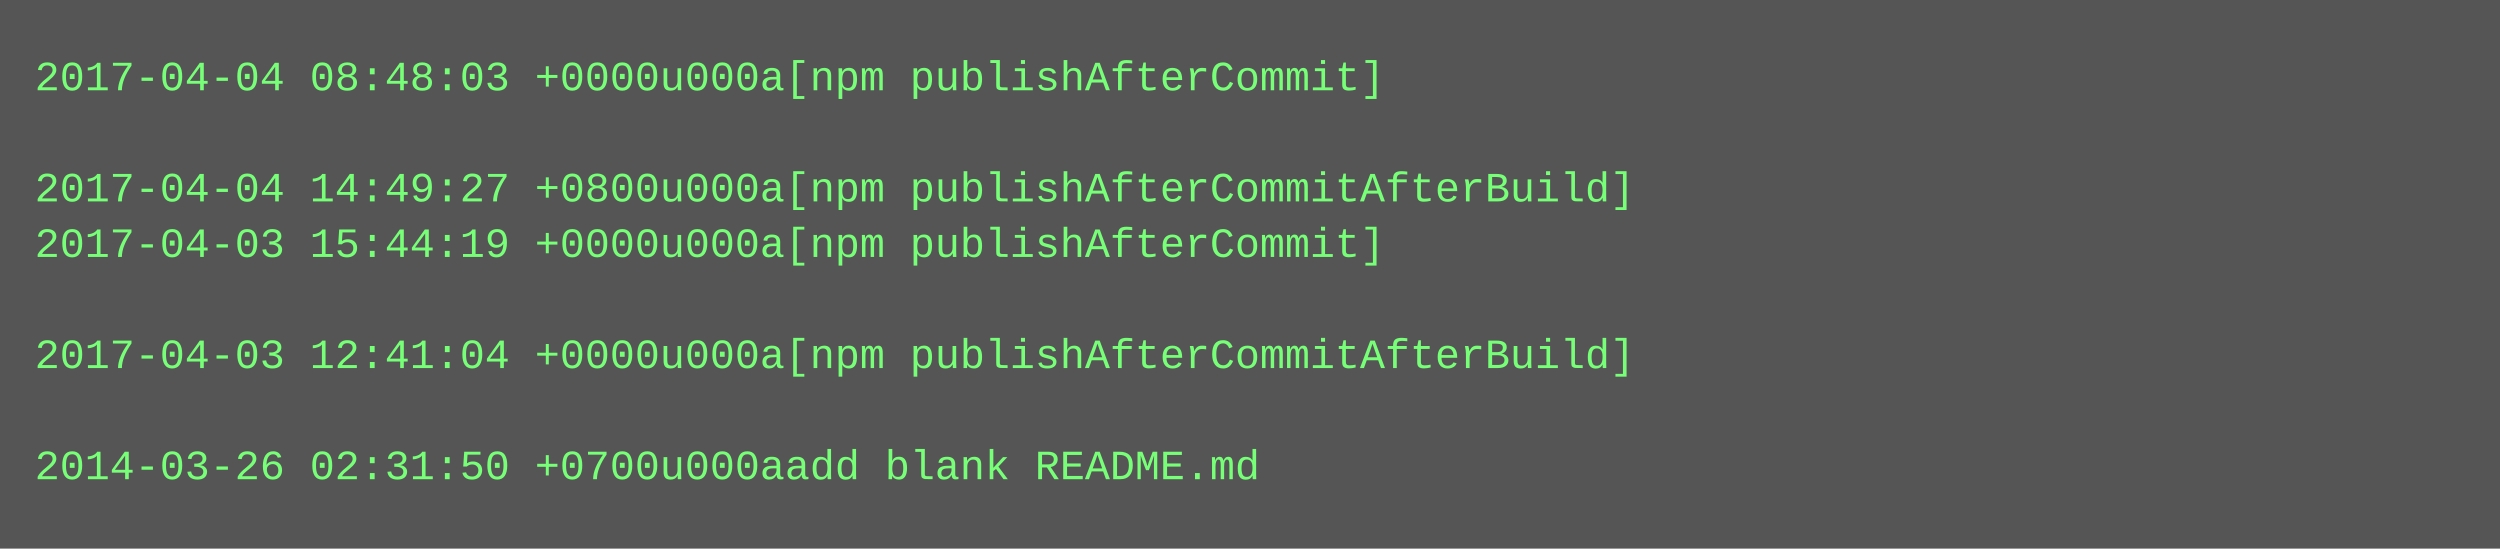
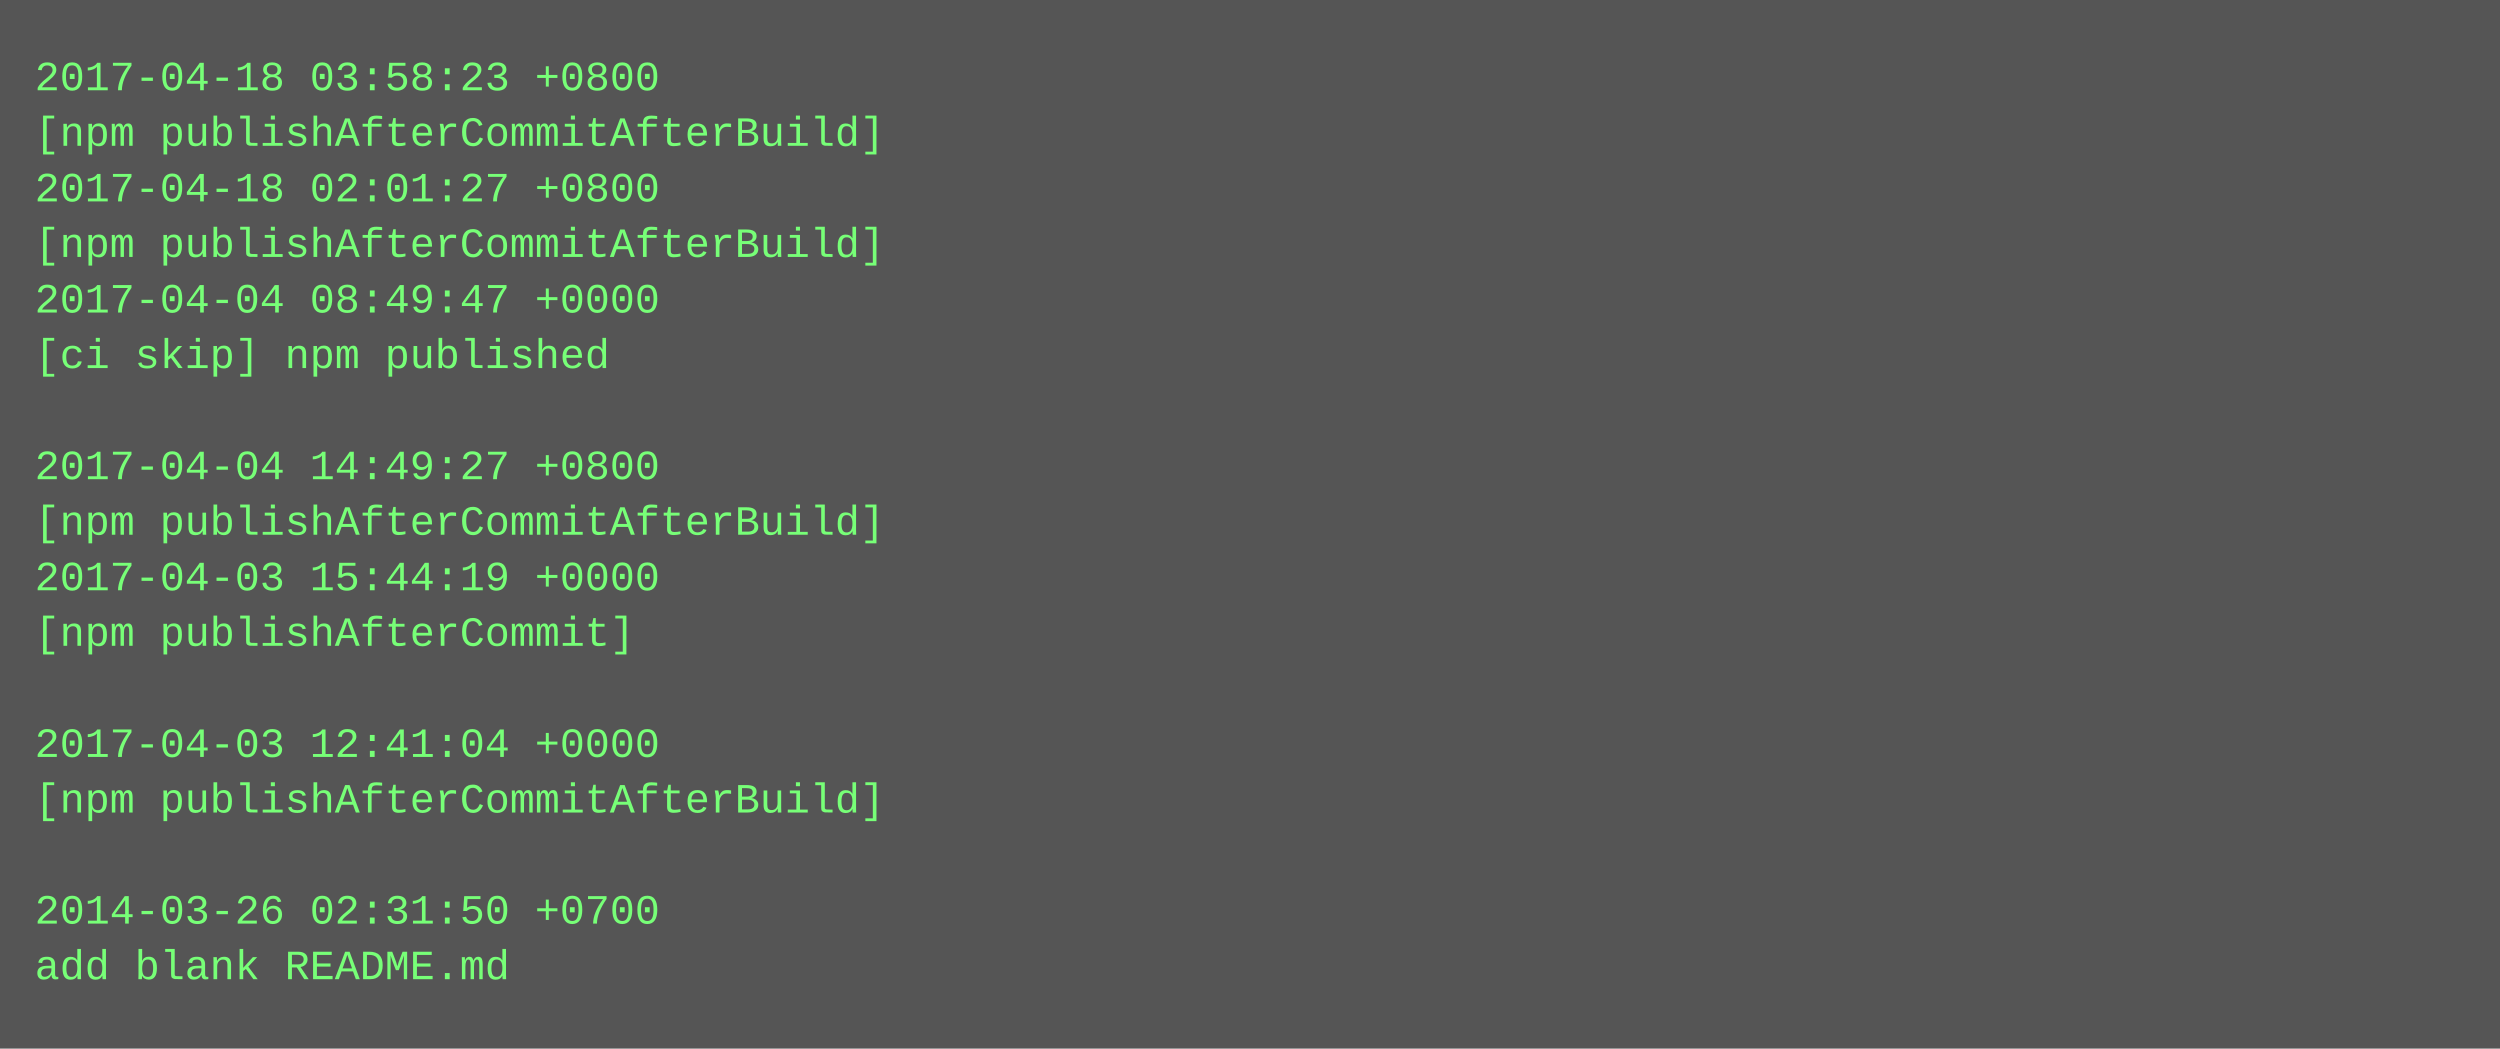
- <svg xmlns="http://www.w3.org/2000/svg" height="158" width="720">
-   <rect height="158" fill="#555" width="720" />
+ <svg xmlns="http://www.w3.org/2000/svg" height="302" width="720">
+   <rect height="302" fill="#555" width="720" />
  <text fill="#7f7" font-family="Courier New" font-size="12" xml:space="preserve">
-     <tspan x="10" y="26">2017-04-04 08:48:03 +0000u000a[npm publishAfterCommit]</tspan>
-     <tspan x="10" y="42" />
-     <tspan x="10" y="58">2017-04-04 14:49:27 +0800u000a[npm publishAfterCommitAfterBuild]</tspan>
-     <tspan x="10" y="74">2017-04-03 15:44:19 +0000u000a[npm publishAfterCommit]</tspan>
-     <tspan x="10" y="90" />
-     <tspan x="10" y="106">2017-04-03 12:41:04 +0000u000a[npm publishAfterCommitAfterBuild]</tspan>
+     <tspan x="10" y="26">2017-04-18 03:58:23 +0800</tspan>
+     <tspan x="10" y="42">[npm publishAfterCommitAfterBuild]</tspan>
+     <tspan x="10" y="58">2017-04-18 02:01:27 +0800</tspan>
+     <tspan x="10" y="74">[npm publishAfterCommitAfterBuild]</tspan>
+     <tspan x="10" y="90">2017-04-04 08:49:47 +0000</tspan>
+     <tspan x="10" y="106">[ci skip] npm published</tspan>
    <tspan x="10" y="122" />
-     <tspan x="10" y="138">2014-03-26 02:31:50 +0700u000aadd blank README.md</tspan>
+     <tspan x="10" y="138">2017-04-04 14:49:27 +0800</tspan>
+     <tspan x="10" y="154">[npm publishAfterCommitAfterBuild]</tspan>
+     <tspan x="10" y="170">2017-04-03 15:44:19 +0000</tspan>
+     <tspan x="10" y="186">[npm publishAfterCommit]</tspan>
+     <tspan x="10" y="202" />
+     <tspan x="10" y="218">2017-04-03 12:41:04 +0000</tspan>
+     <tspan x="10" y="234">[npm publishAfterCommitAfterBuild]</tspan>
+     <tspan x="10" y="250" />
+     <tspan x="10" y="266">2014-03-26 02:31:50 +0700</tspan>
+     <tspan x="10" y="282">add blank README.md</tspan>
  </text>
</svg>
